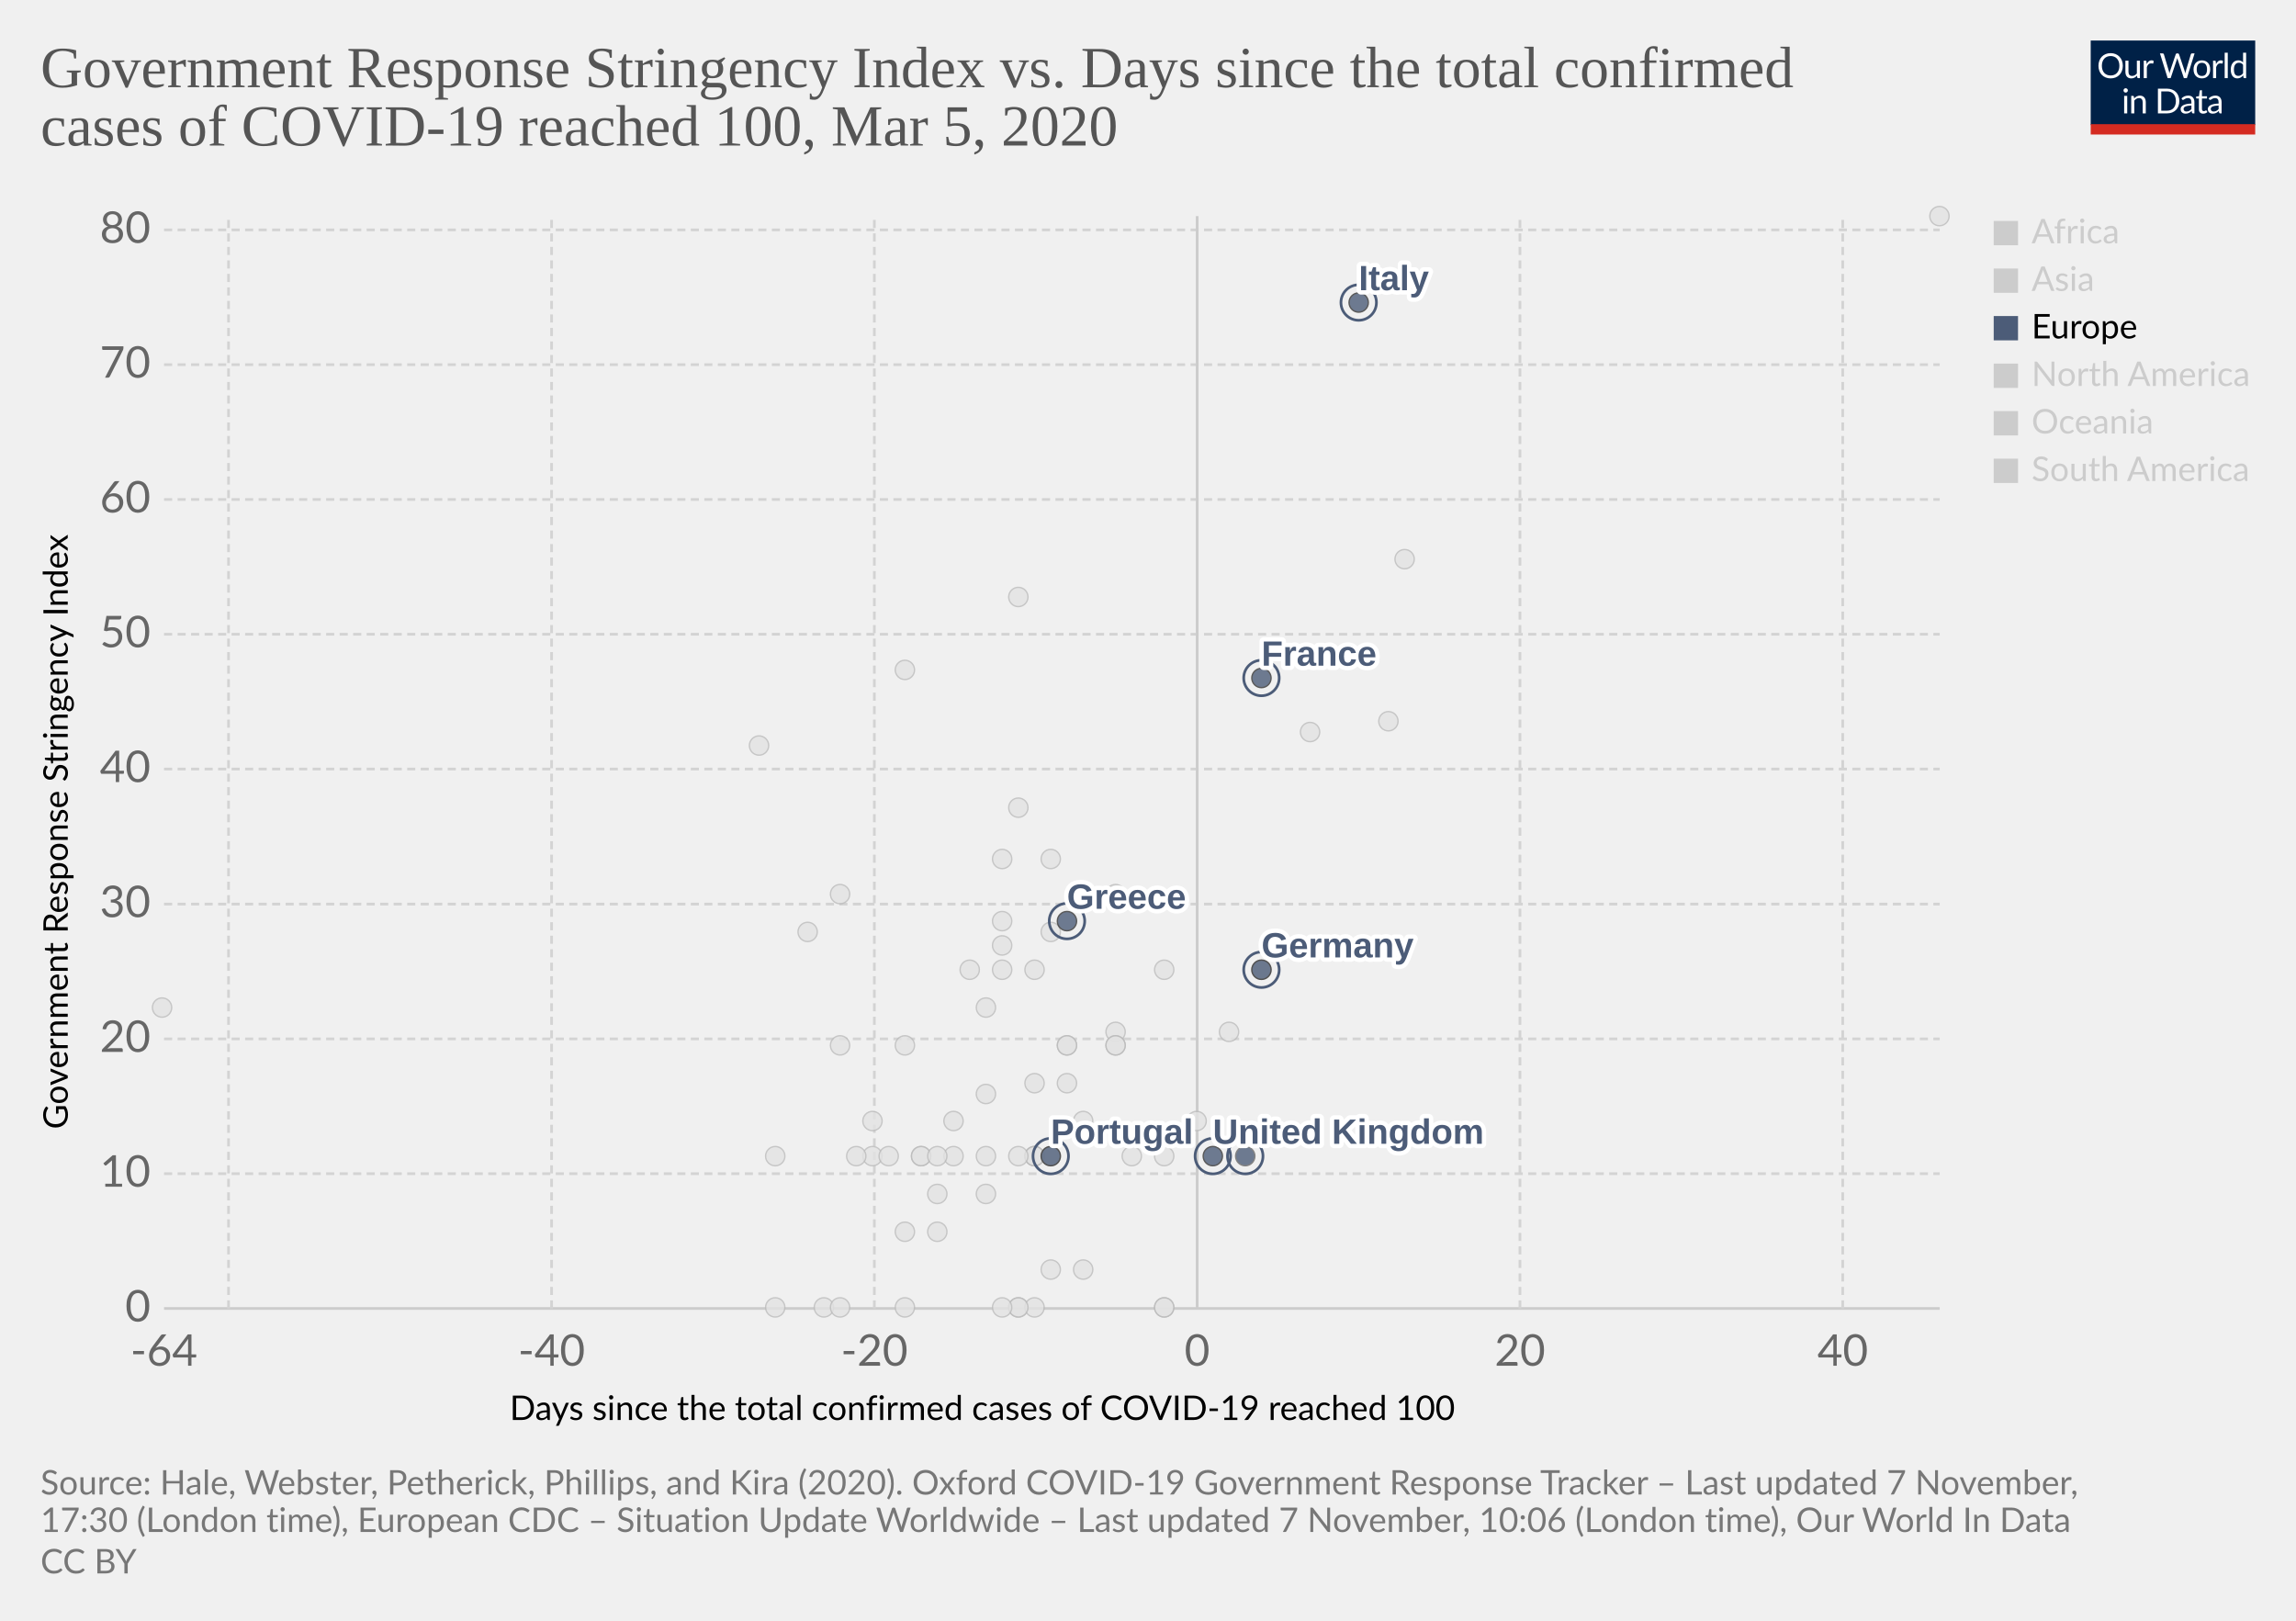
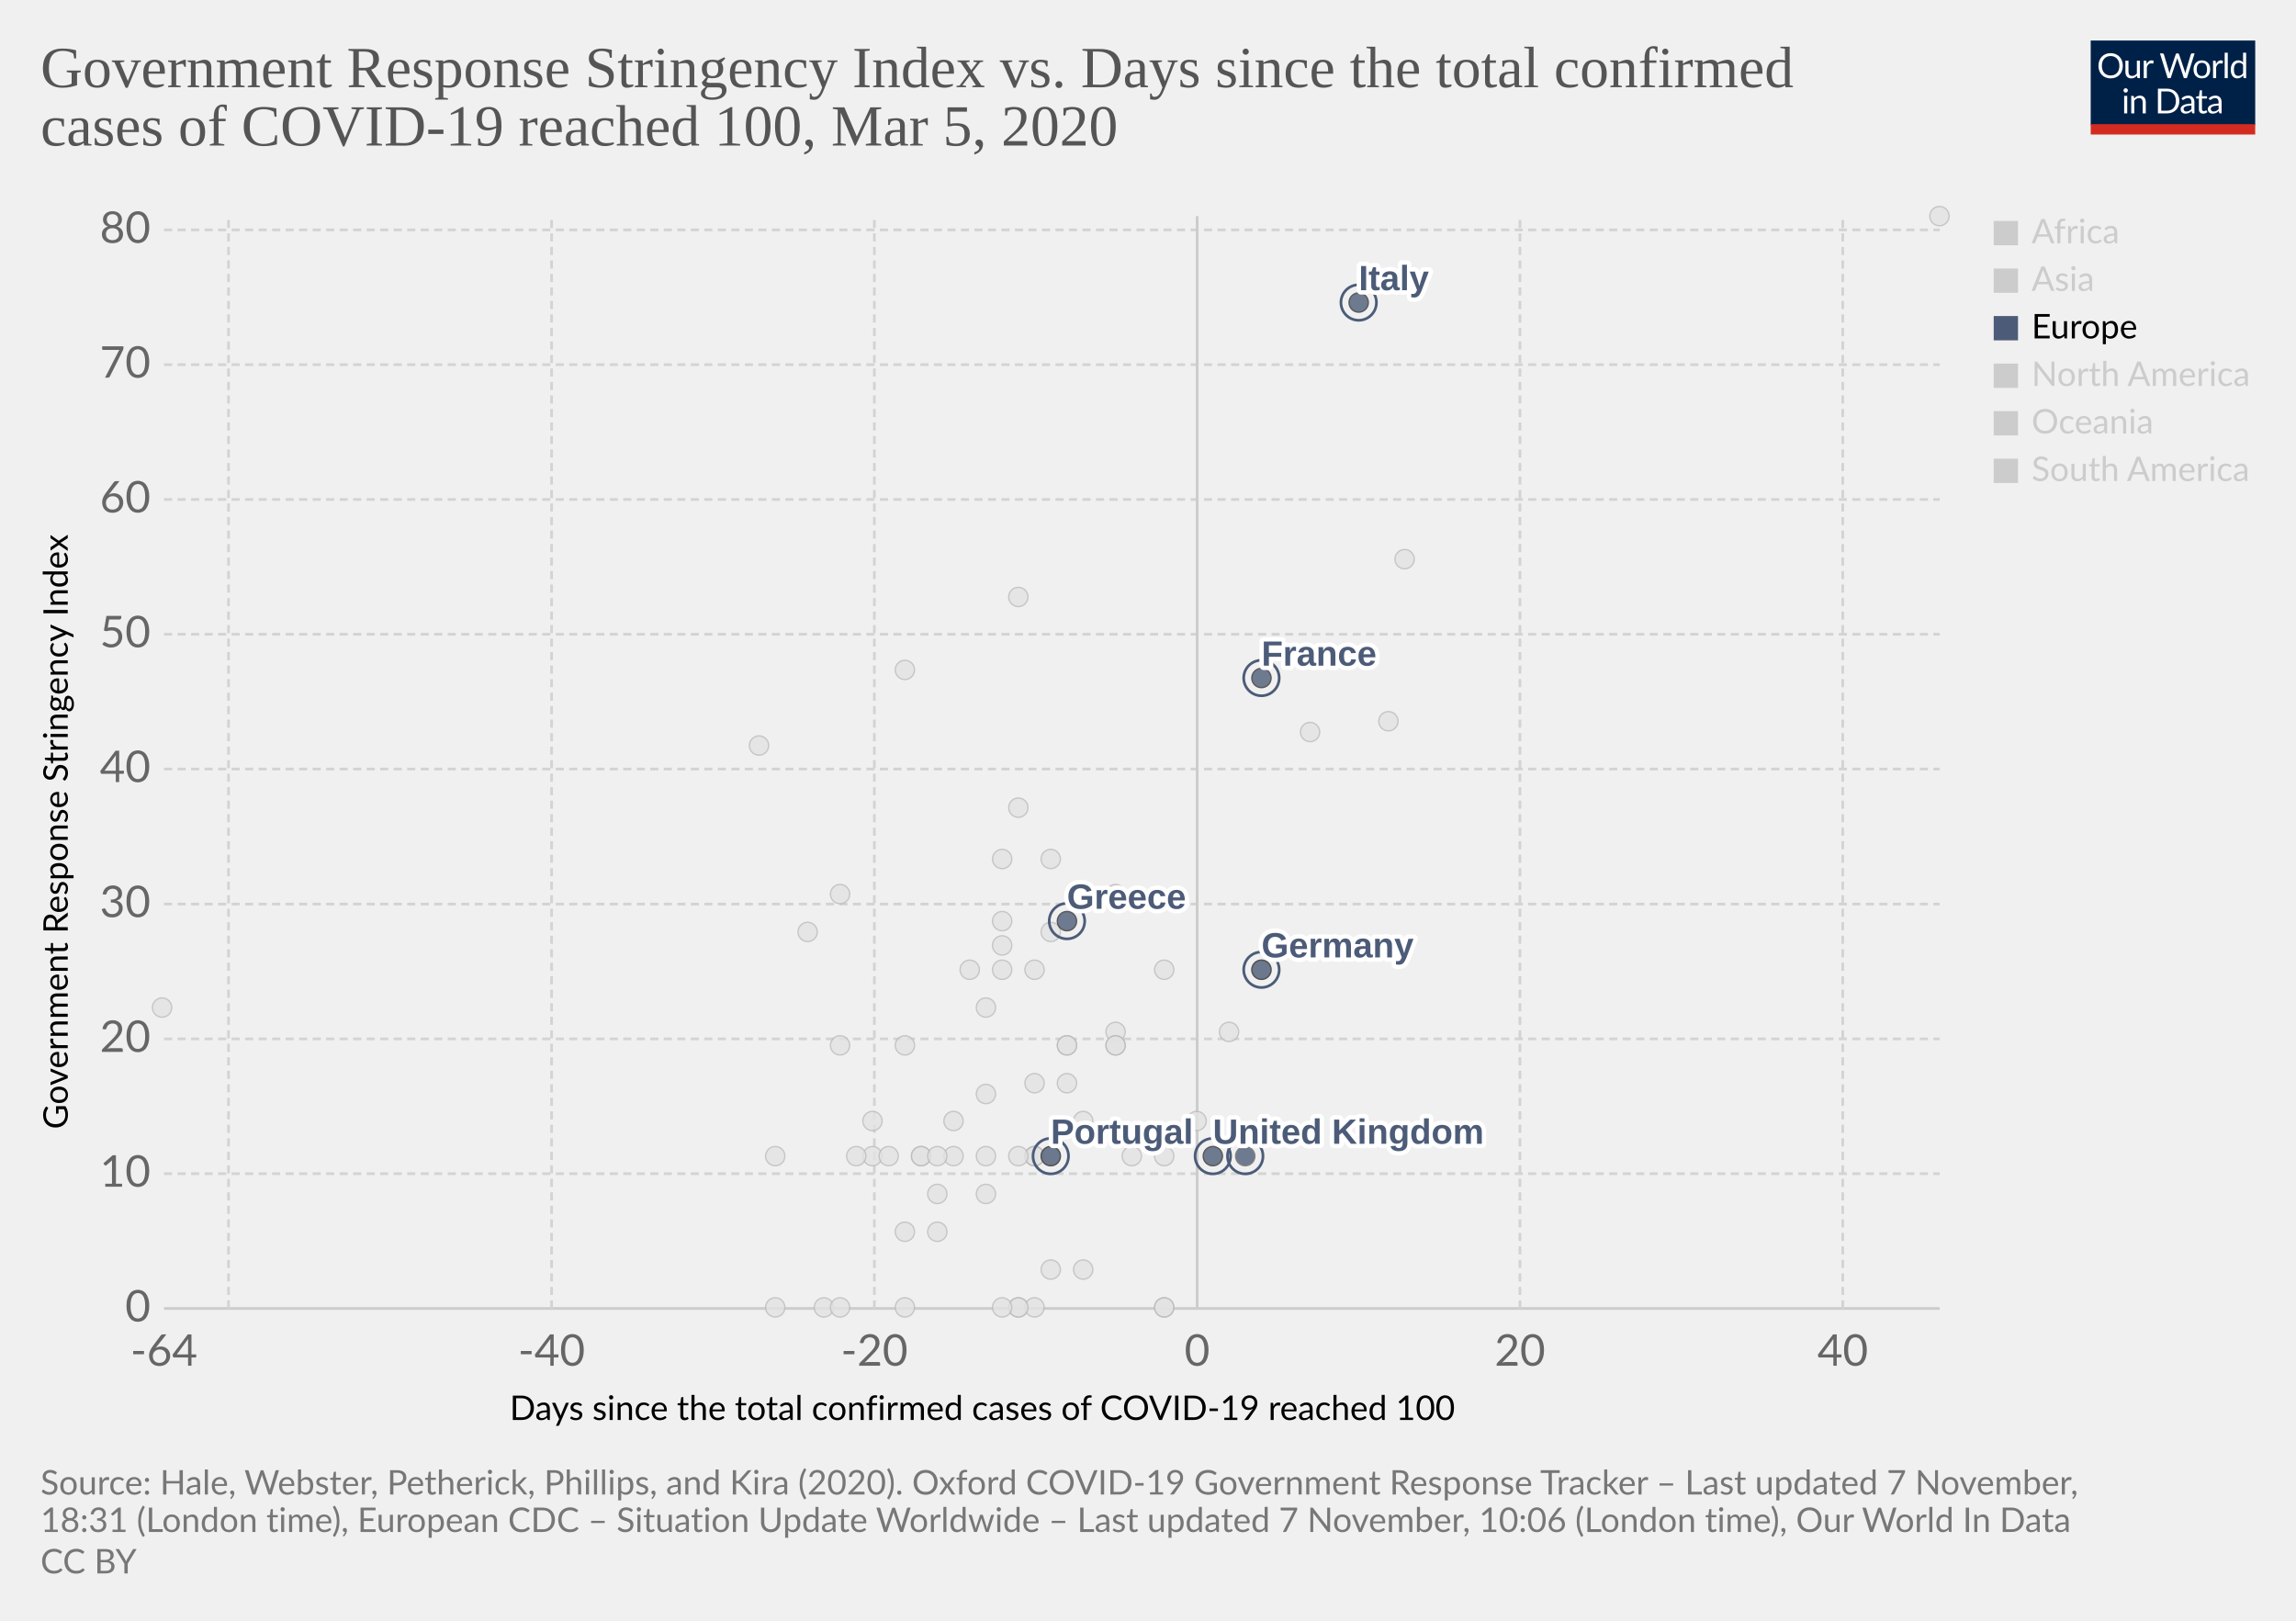
<svg xmlns="http://www.w3.org/2000/svg" version="1.1" style="background-color:#fff;-webkit-font-smoothing:antialiased" width="850" height="600" viewBox="0 0 850 600" font-family="Lato,'Helvetica Neue',Helvetica,Arial,sans-serif" font-size="18" text-rendering="optimizeLegibility">
  <g class="HeaderView">
    <g transform="matrix(.29 0 0 .29 774 15)">
      <svg width="210" height="120" viewBox="0 0 210 120" fill="none">
        <g clip-path="url(#clip0)">
          <path d="M0 0h210v107.89H0V0z" fill="#002147" />
          <path d="M40.98 32.25c0 2.36-.38 4.53-1.12 6.51a14.26 14.26 0 01-8.1 8.4c-1.9.78-4.02 1.17-6.34 1.17a16.6 16.6 0 01-6.33-1.17 14.31 14.31 0 01-8.08-8.4 18.29 18.29 0 01-1.12-6.51c0-2.36.38-4.53 1.12-6.5a14.32 14.32 0 018.07-8.44c1.92-.8 4.03-1.19 6.34-1.19 2.32 0 4.43.4 6.34 1.19 1.92.8 3.56 1.9 4.93 3.34a14.87 14.87 0 013.17 5.1 18.1 18.1 0 011.12 6.5zm-4.38 0c0-1.94-.26-3.68-.8-5.22a10.91 10.91 0 00-2.24-3.89 9.68 9.68 0 00-3.52-2.46 11.95 11.95 0 00-4.62-.86c-1.68 0-3.21.28-4.6.86a9.88 9.88 0 00-3.54 2.46 10.91 10.91 0 00-2.24 3.9c-.53 1.53-.8 3.27-.8 5.2 0 1.94.27 3.68.8 5.22a11.17 11.17 0 002.24 3.9 10.01 10.01 0 003.55 2.44c1.38.56 2.9.83 4.6.83 1.7 0 3.24-.27 4.61-.83a9.8 9.8 0 003.52-2.44 11.17 11.17 0 002.25-3.9c.53-1.54.8-3.28.8-5.21zm26.22-6.54V48H60.5c-.56 0-.9-.27-1.05-.81l-.31-2.4a12.45 12.45 0 01-3.26 2.6c-1.2.64-2.58.96-4.13.96-1.22 0-2.3-.2-3.24-.6a6.52 6.52 0 01-2.33-1.7 7.37 7.37 0 01-1.43-2.67c-.3-1.04-.46-2.2-.46-3.45V25.7h3.91v14.22c0 1.68.38 2.99 1.15 3.91.77.93 1.96 1.39 3.54 1.39 1.16 0 2.24-.27 3.23-.82a10.42 10.42 0 002.8-2.28V25.7h3.91zm8.61 4.47a9.94 9.94 0 012.6-3.56 5.64 5.64 0 013.76-1.3c.47 0 .92.05 1.34.15.44.1.83.27 1.17.49l-.3 2.92c-.09.37-.3.55-.66.55-.2 0-.5-.04-.9-.13a6.21 6.21 0 00-3.24.18c-.54.2-1.03.5-1.47.92-.42.4-.81.9-1.17 1.5-.33.58-.64 1.26-.92 2.02V48H67.7V25.71h2.25c.42 0 .72.08.88.25.16.16.27.44.33.83l.26 3.39zm61.16-13.7L122.75 48h-3.82l-7.99-24.05a21.95 21.95 0 01-.42-1.58 38.36 38.36 0 01-.44 1.58L102.05 48h-3.83L88.4 16.47h3.54c.38 0 .7.1.95.29.26.2.43.43.5.73l6.52 21.9c.1.4.2.83.28 1.28.1.46.2.94.29 1.46l.3-1.46c.12-.47.25-.9.38-1.27l7.41-21.91c.1-.25.26-.48.51-.69.27-.22.58-.33.95-.33h1.23c.38 0 .69.1.92.29.24.2.41.43.53.73l7.4 21.9a28.4 28.4 0 01.68 2.62 29.52 29.52 0 01.52-2.61l6.54-21.91c.07-.27.23-.5.48-.7.27-.21.58-.32.95-.32h3.32zm9.35 8.88c1.63 0 3.1.27 4.4.82a9.43 9.43 0 015.46 5.94c.5 1.4.74 2.98.74 4.73 0 1.76-.25 3.34-.74 4.75a9.43 9.43 0 01-5.46 5.92c-1.3.52-2.77.79-4.4.79-1.64 0-3.12-.27-4.44-.8a9.42 9.42 0 01-3.35-2.3c-.92-1-1.63-2.2-2.13-3.61-.49-1.41-.73-3-.73-4.75s.24-3.33.73-4.73c.5-1.43 1.2-2.64 2.13-3.63a9.4 9.4 0 013.35-2.31c1.32-.55 2.8-.82 4.44-.82zm0 19.89c2.2 0 3.84-.73 4.93-2.2 1.08-1.48 1.63-3.54 1.63-6.18 0-2.66-.55-4.72-1.63-6.2-1.09-1.49-2.73-2.23-4.93-2.23-1.12 0-2.09.2-2.93.57a5.7 5.7 0 00-2.06 1.65 7.5 7.5 0 00-1.24 2.67c-.26 1.04-.4 2.22-.4 3.54 0 2.64.55 4.7 1.64 6.18 1.1 1.47 2.76 2.2 4.99 2.2zm17.97-15.07a9.94 9.94 0 012.6-3.56 5.64 5.64 0 013.76-1.3c.47 0 .91.05 1.34.15.44.1.83.27 1.16.49l-.28 2.92c-.09.37-.31.55-.66.55-.2 0-.5-.04-.9-.13a6.2 6.2 0 00-3.24.18c-.54.2-1.03.5-1.47.92-.43.4-.82.9-1.17 1.5a13.1 13.1 0 00-.92 2.02V48h-3.94V25.71h2.24c.43 0 .72.08.88.25.17.16.28.44.33.83l.27 3.39zm15.04-14.59V48h-3.92V15.6h3.92zm19.55 15.43a6.22 6.22 0 00-2.38-2.05 6.7 6.7 0 00-2.86-.6c-2.07 0-3.66.75-4.77 2.23-1.12 1.48-1.68 3.6-1.68 6.33 0 1.46.13 2.7.38 3.74a7.29 7.29 0 001.1 2.56 4.35 4.35 0 001.78 1.45c.7.3 1.5.46 2.4.46 1.29 0 2.41-.3 3.36-.88a9.6 9.6 0 002.67-2.49V31.02zm3.91-15.43V48h-2.33c-.56 0-.9-.27-1.06-.81l-.35-2.71a12.13 12.13 0 01-3.25 2.77 8.28 8.28 0 01-4.23 1.06 7.31 7.31 0 01-6.14-2.9c-.73-.96-1.3-2.15-1.69-3.57a18.35 18.35 0 01.07-9.48 11.29 11.29 0 011.89-3.7 8.7 8.7 0 017.06-3.34 7.96 7.96 0 016.12 2.62V15.59h3.91zM46.61 70.71V93H42.7V70.71h3.91zm.84-7c0 .39-.08.75-.24 1.09a2.81 2.81 0 01-1.52 1.47 2.67 2.67 0 01-2.16 0 2.9 2.9 0 01-1.45-1.47 2.67 2.67 0 010-2.16c.15-.35.35-.65.6-.9.25-.27.53-.47.85-.62a2.67 2.67 0 012.16 0c.35.15.65.35.9.62.27.25.47.55.62.9.16.34.24.7.24 1.08zm7.97 10.24c.49-.54 1-1.04 1.54-1.48a9.85 9.85 0 013.66-1.84 8.96 8.96 0 015.43.35c.94.4 1.72.97 2.33 1.71a7.36 7.36 0 011.43 2.67c.32 1.04.49 2.19.49 3.45V93h-3.94V78.81c0-1.69-.4-3-1.17-3.92-.76-.93-1.93-1.4-3.5-1.4a6.6 6.6 0 00-3.25.83c-1 .56-1.92 1.31-2.77 2.27V93h-3.94V70.71h2.35c.56 0 .9.28 1.04.82l.3 2.42zm57.7 3.3c0 2.36-.37 4.5-1.11 6.44a14.3 14.3 0 01-3.17 4.98 14.1 14.1 0 01-4.93 3.2c-1.9.76-4.02 1.13-6.33 1.13H85.8V61.47h11.77c2.31 0 4.42.39 6.33 1.15a13.8 13.8 0 018.1 8.18 17.75 17.75 0 011.12 6.45zm-4.37 0c0-1.94-.26-3.67-.8-5.2a10.94 10.94 0 00-2.23-3.87 9.57 9.57 0 00-3.53-2.42 12.23 12.23 0 00-4.61-.83h-7.5v24.62h7.5c1.7 0 3.24-.28 4.61-.84a9.7 9.7 0 003.53-2.4 10.94 10.94 0 002.24-3.87c.53-1.53.8-3.26.8-5.2zm19.8 5.72c-1.8.06-3.34.2-4.62.44-1.26.22-2.3.51-3.1.88-.8.36-1.37.8-1.74 1.3-.35.5-.53 1.05-.53 1.67 0 .58.1 1.1.3 1.52a3 3 0 00.76 1.05c.34.27.73.46 1.17.6.45.11.94.17 1.45.17a7.28 7.28 0 003.5-.81 11.95 11.95 0 002.82-2.2v-4.62zm-12.65-9.11a12.73 12.73 0 013.98-2.66c1.43-.59 3-.88 4.73-.88 1.25 0 2.36.2 3.33.61a6.81 6.81 0 013.94 4.38c.33 1.04.5 2.19.5 3.43V93h-1.74a1.8 1.8 0 01-.88-.18c-.2-.13-.36-.38-.48-.74l-.44-2.12c-.59.55-1.16 1.03-1.72 1.46a9.48 9.48 0 01-3.74 1.7c-.69.15-1.46.23-2.3.23-.87 0-1.69-.12-2.45-.35a5.34 5.34 0 01-3.34-2.93 6.64 6.64 0 01-.49-2.64c0-.88.25-1.72.73-2.53a6.33 6.33 0 012.35-2.17c1.09-.63 2.5-1.15 4.25-1.54 1.75-.41 3.89-.65 6.42-.7v-1.75c0-1.73-.37-3.03-1.12-3.91-.75-.9-1.84-1.34-3.28-1.34-.97 0-1.78.12-2.44.37-.64.23-1.2.5-1.7.81l-1.23.82c-.33.23-.67.35-1 .35-.27 0-.5-.07-.69-.2a2.1 2.1 0 01-.48-.53l-.7-1.25zm27.67 19.5c-1.76 0-3.12-.5-4.07-1.48-.94-.98-1.41-2.4-1.41-4.25V74h-2.68a.9.9 0 01-.6-.2c-.16-.14-.24-.36-.24-.66v-1.56l3.65-.46.9-6.89a.9.9 0 01.29-.52.88.88 0 01.62-.22H142v7.67h6.44V74H142v13.38c0 .94.22 1.63.68 2.09.45.45 1.04.68 1.76.68a3.21 3.21 0 001.85-.53l.55-.35c.16-.12.3-.18.41-.18.2 0 .4.13.55.38l1.15 1.87a7.45 7.45 0 01-2.44 1.5c-.96.35-1.94.52-2.95.52zm19.68-10.4c-1.8.07-3.34.21-4.62.45-1.26.22-2.3.51-3.1.88-.8.36-1.37.8-1.74 1.3-.35.5-.53 1.05-.53 1.67 0 .58.1 1.1.3 1.52.18.42.44.77.76 1.05.34.27.73.46 1.17.6.45.11.94.17 1.45.17a7.3 7.3 0 003.5-.81 12.04 12.04 0 002.82-2.2v-4.62zm-12.65-9.1a12.72 12.72 0 013.99-2.66c1.42-.59 3-.88 4.72-.88 1.25 0 2.36.2 3.33.61a6.81 6.81 0 013.94 4.38c.33 1.04.5 2.19.5 3.43V93h-1.74a1.8 1.8 0 01-.88-.18c-.2-.13-.36-.38-.48-.74l-.44-2.12c-.59.55-1.16 1.03-1.72 1.46a9.48 9.48 0 01-3.74 1.7c-.69.15-1.46.23-2.3.23-.87 0-1.69-.12-2.45-.35a5.33 5.33 0 01-3.34-2.93 6.62 6.62 0 01-.49-2.64c0-.88.25-1.72.73-2.53a6.33 6.33 0 012.35-2.17c1.09-.63 2.5-1.15 4.25-1.54a31.2 31.2 0 016.42-.7v-1.75c0-1.73-.37-3.03-1.12-3.91-.75-.9-1.84-1.34-3.28-1.34-.97 0-1.78.12-2.44.37-.64.23-1.2.5-1.7.81-.46.3-.87.57-1.22.82-.34.23-.68.35-1.02.35-.26 0-.49-.07-.68-.2a1.88 1.88 0 01-.48-.53l-.7-1.25z" fill="#fff" />
          <path fill="#D42B21" d="M0 106.79h210V120H0z" />
        </g>
        <defs>
          <clipPath id="clip0">
            <path fill="#fff" d="M0 0h210v120H0z" />
          </clipPath>
        </defs>
      </svg>
    </g>
    <a href="https://ourworldindata.org/grapher/covid-stringency-vs-days-cases-reached-100" target="_blank" rel="noopener" font-family="&quot;Playfair Display&quot;,Georgia,&quot;Times New Roman&quot;,serif">
      <text font-size="21.6" x="15" y="32.3" fill="#555">
        <tspan x="15" y="32.28">Government Response Stringency Index vs. Days since the total confirmed</tspan>
        <tspan x="15" y="53.88">cases of COVID-19 reached 100, Mar 5, 2020</tspan>
      </text>
    </a>
  </g>
  <g class="ScatterPlot">
    <g class="DualAxisView">
      <g class="HorizontalAxis">
        <text font-size="12.6" x="188.7" y="525.7">
          <tspan x="188.7" y="525.68">Days since the total confirmed cases of COVID-19 reached 100</tspan>
        </text>
        <text x="60.7" y="505.6" fill="#666" text-anchor="middle" font-size="16.2">-64</text>
        <text x="204.2" y="505.6" fill="#666" text-anchor="middle" font-size="16.2">-40</text>
        <text x="323.7" y="505.6" fill="#666" text-anchor="middle" font-size="16.2">-20</text>
        <text x="443.2" y="505.6" fill="#666" text-anchor="middle" font-size="16.2">0</text>
        <text x="562.7" y="505.6" fill="#666" text-anchor="middle" font-size="16.2">20</text>
        <text x="682.2" y="505.6" fill="#666" text-anchor="middle" font-size="16.2">40</text>
      </g>
      <g class="VerticalAxis">
        <text font-size="12.6" x="-418" y="25.1" transform="rotate(-90)">
          <tspan x="-418" y="25.08">Government Response Stringency Index</tspan>
        </text>
        <text x="55.74" y="484.4" fill="#666" dominant-baseline="middle" text-anchor="end" font-size="16.2">0</text>
        <text x="55.74" y="434.5" fill="#666" dominant-baseline="middle" text-anchor="end" font-size="16.2">10</text>
        <text x="55.74" y="384.6" fill="#666" dominant-baseline="middle" text-anchor="end" font-size="16.2">20</text>
        <text x="55.74" y="334.7" fill="#666" dominant-baseline="middle" text-anchor="end" font-size="16.2">30</text>
        <text x="55.74" y="284.7" fill="#666" dominant-baseline="middle" text-anchor="end" font-size="16.2">40</text>
        <text x="55.74" y="234.8" fill="#666" dominant-baseline="middle" text-anchor="end" font-size="16.2">50</text>
        <text x="55.74" y="184.9" fill="#666" dominant-baseline="middle" text-anchor="end" font-size="16.2">60</text>
        <text x="55.74" y="135" fill="#666" dominant-baseline="middle" text-anchor="end" font-size="16.2">70</text>
        <text x="55.74" y="85.1" fill="#666" dominant-baseline="middle" text-anchor="end" font-size="16.2">80</text>
      </g>
      <g class="AxisGridLines horizontalLines">
        <path stroke="#ccc" d="M60.74 484.4h657.35" />
        <path stroke="#d3d3d3" stroke-dasharray="3,2" d="M60.74 434.5h657.35M60.74 384.6h657.35M60.74 334.7h657.35M60.74 284.7h657.35M60.74 234.8h657.35M60.74 184.9h657.35M60.74 135h657.35M60.74 85.1h657.35" />
      </g>
      <g class="AxisGridLines verticalLines">
        <path stroke="#d3d3d3" stroke-dasharray="3,2" d="M84.6 484.4V80M204.2 484.4V80M323.7 484.4V80" />
        <path stroke="#ccc" d="M443.2 484.4V80" />
        <path stroke="#d3d3d3" stroke-dasharray="3,2" d="M562.7 484.4V80M682.2 484.4V80" />
      </g>
    </g>
    <g class="PointsWithLabels clickable" clip-path="url(#a)" font-family="Arial, sans-serif">
      <path fill="rgba(255,255,255,0)" d="M60.74 80h657.35v404.4H60.74z" />
      <defs>
        <clipPath id="a">
          <path d="M50.74 70h677.35v424.4H50.74z" />
        </clipPath>
      </defs>
      <g class="key-Dominican-Republic_0">
        <circle cx="341" cy="428" r="3.57" fill="#e2e2e2" opacity=".8" stroke="#bbb" stroke-width=".5" />
      </g>
      <g class="key-Denmark_0">
        <circle cx="413" cy="382" r="3.57" fill="#e2e2e2" opacity=".8" stroke="#bbb" stroke-width=".5" />
      </g>
      <g class="key-Czech-Republic_0">
        <circle cx="395" cy="387" r="3.57" fill="#e2e2e2" opacity=".8" stroke="#bbb" stroke-width=".5" />
      </g>
      <g class="key-Croatia_0">
        <circle cx="353" cy="415" r="3.57" fill="#e2e2e2" opacity=".8" stroke="#bbb" stroke-width=".5" />
      </g>
      <g class="key-China_0">
        <circle cx="718" cy="80" r="3.57" fill="#e2e2e2" opacity=".8" stroke="#bbb" stroke-width=".5" />
      </g>
      <g class="key-Taiwan_0">
        <circle cx="359" cy="359" r="3.57" fill="#e2e2e2" opacity=".8" stroke="#bbb" stroke-width=".5" />
      </g>
      <g class="key-Ecuador_0">
        <circle cx="365" cy="442" r="3.57" fill="#e2e2e2" opacity=".8" stroke="#bbb" stroke-width=".5" />
      </g>
      <g class="key-Iceland_0">
        <circle cx="395" cy="401" r="3.57" fill="#e2e2e2" opacity=".8" stroke="#bbb" stroke-width=".5" />
      </g>
      <g class="key-Kuwait_0">
        <circle cx="389" cy="345" r="3.57" fill="#e2e2e2" opacity=".8" stroke="#bbb" stroke-width=".5" />
      </g>
      <g class="key-Luxembourg_0">
        <circle cx="365" cy="428" r="3.57" fill="#e2e2e2" opacity=".8" stroke="#bbb" stroke-width=".5" />
      </g>
      <g class="key-Bahrain_0">
        <circle cx="413" cy="331" r="3.57" fill="#e2e2e2" opacity=".8" stroke="#bbb" stroke-width=".5" />
      </g>
      <g class="key-Belarus_0">
        <circle cx="287" cy="484" r="3.57" fill="#e2e2e2" opacity=".8" stroke="#bbb" stroke-width=".5" />
      </g>
      <g class="key-Brazil_0">
        <circle cx="383" cy="428" r="3.57" fill="#e2e2e2" opacity=".8" stroke="#bbb" stroke-width=".5" />
      </g>
      <g class="key-Cambodia_0">
        <circle cx="305" cy="484" r="3.57" fill="#e2e2e2" opacity=".8" stroke="#bbb" stroke-width=".5" />
      </g>
      <g class="key-Canada_0">
        <circle cx="401" cy="470" r="3.57" fill="#e2e2e2" opacity=".8" stroke="#bbb" stroke-width=".5" />
      </g>
      <g class="key-Egypt_0">
        <circle cx="377" cy="484" r="3.57" fill="#e2e2e2" opacity=".8" stroke="#bbb" stroke-width=".5" />
      </g>
      <g class="key-Ireland_0">
        <circle cx="383" cy="428" r="3.57" fill="#e2e2e2" opacity=".8" stroke="#bbb" stroke-width=".5" />
      </g>
      <g class="key-Belgium_0">
        <circle cx="443" cy="415" r="3.57" fill="#e2e2e2" opacity=".8" stroke="#bbb" stroke-width=".5" />
      </g>
      <g class="key-Netherlands_0">
        <circle cx="431" cy="484" r="3.57" fill="#e2e2e2" opacity=".8" stroke="#bbb" stroke-width=".5" />
      </g>
      <g class="key-Switzerland_0">
        <circle cx="431" cy="359" r="3.57" fill="#e2e2e2" opacity=".8" stroke="#bbb" stroke-width=".5" />
      </g>
      <g class="key-Sweden_0">
        <circle cx="431" cy="484" r="3.57" fill="#e2e2e2" opacity=".8" stroke="#bbb" stroke-width=".5" />
      </g>
      <g class="key-Russia_0">
        <circle cx="365" cy="373" r="3.57" fill="#e2e2e2" opacity=".8" stroke="#bbb" stroke-width=".5" />
      </g>
      <g class="key-United-States_0">
        <circle cx="455" cy="382" r="3.57" fill="#e2e2e2" opacity=".8" stroke="#bbb" stroke-width=".5" />
      </g>
      <g class="key-Japan_0">
        <circle cx="514" cy="267" r="3.57" fill="#e2e2e2" opacity=".8" stroke="#bbb" stroke-width=".5" />
      </g>
      <g class="key-Afghanistan_0">
        <circle cx="299" cy="345" r="3.57" fill="#e2e2e2" opacity=".8" stroke="#bbb" stroke-width=".5" />
      </g>
      <g class="key-Algeria_0">
        <circle cx="347" cy="456" r="3.57" fill="#e2e2e2" opacity=".8" stroke="#bbb" stroke-width=".5" />
      </g>
      <g class="key-Australia_0">
        <circle cx="413" cy="387" r="3.57" fill="#e2e2e2" opacity=".8" stroke="#bbb" stroke-width=".5" />
      </g>
      <g class="key-Austria_0">
        <circle cx="419" cy="428" r="3.57" fill="#e2e2e2" opacity=".8" stroke="#bbb" stroke-width=".5" />
      </g>
      <g class="key-Azerbaijan_0">
        <circle cx="311" cy="331" r="3.57" fill="#e2e2e2" opacity=".8" stroke="#bbb" stroke-width=".5" />
      </g>
      <g class="key-Israel_0">
        <circle cx="389" cy="318" r="3.57" fill="#e2e2e2" opacity=".8" stroke="#bbb" stroke-width=".5" />
      </g>
      <g class="key-Iraq_0">
        <circle cx="377" cy="221" r="3.57" fill="#e2e2e2" opacity=".8" stroke="#bbb" stroke-width=".5" />
      </g>
      <g class="key-Iran_0">
        <circle cx="485" cy="271" r="3.57" fill="#e2e2e2" opacity=".8" stroke="#bbb" stroke-width=".5" />
      </g>
      <g class="key-Indonesia_0">
        <circle cx="377" cy="299" r="3.57" fill="#e2e2e2" opacity=".8" stroke="#bbb" stroke-width=".5" />
      </g>
      <g class="key-India_0">
        <circle cx="371" cy="350" r="3.57" fill="#e2e2e2" opacity=".8" stroke="#bbb" stroke-width=".5" />
      </g>
      <g class="key-Sri-Lanka_0">
        <circle cx="323" cy="428" r="3.57" fill="#e2e2e2" opacity=".8" stroke="#bbb" stroke-width=".5" />
      </g>
      <g class="key-Georgia_0">
        <circle cx="281" cy="276" r="3.57" fill="#e2e2e2" opacity=".8" stroke="#bbb" stroke-width=".5" />
      </g>
      <g class="key-Finland_0">
        <circle cx="395" cy="387" r="3.57" fill="#e2e2e2" opacity=".8" stroke="#bbb" stroke-width=".5" />
      </g>
      <g class="key-Estonia_0">
        <circle cx="383" cy="484" r="3.57" fill="#e2e2e2" opacity=".8" stroke="#bbb" stroke-width=".5" />
      </g>
      <g class="key-United-Arab-Emirates_0">
        <circle cx="365" cy="405" r="3.57" fill="#e2e2e2" opacity=".8" stroke="#bbb" stroke-width=".5" />
      </g>
      <g class="key-Thailand_0">
        <circle cx="377" cy="484" r="3.57" fill="#e2e2e2" opacity=".8" stroke="#bbb" stroke-width=".5" />
      </g>
      <g class="key-Vietnam_0">
        <circle cx="335" cy="248" r="3.57" fill="#e2e2e2" opacity=".8" stroke="#bbb" stroke-width=".5" />
      </g>
      <g class="key-Singapore_0">
        <circle cx="467" cy="359" r="3.57" fill="#e2e2e2" opacity=".8" stroke="#bbb" stroke-width=".5" />
      </g>
      <g class="key-Romania_0">
        <circle cx="383" cy="401" r="3.57" fill="#e2e2e2" opacity=".8" stroke="#bbb" stroke-width=".5" />
      </g>
      <g class="key-Philippines_0">
        <circle cx="383" cy="359" r="3.57" fill="#e2e2e2" opacity=".8" stroke="#bbb" stroke-width=".5" />
      </g>
      <g class="key-Pakistan_0">
        <circle cx="371" cy="341" r="3.57" fill="#e2e2e2" opacity=".8" stroke="#bbb" stroke-width=".5" />
      </g>
      <g class="key-Norway_0">
        <circle cx="431" cy="428" r="3.57" fill="#e2e2e2" opacity=".8" stroke="#bbb" stroke-width=".5" />
      </g>
      <g class="key-Nigeria_0">
        <circle cx="287" cy="428" r="3.57" fill="#e2e2e2" opacity=".8" stroke="#bbb" stroke-width=".5" />
      </g>
      <g class="key-New-Zealand_0">
        <circle cx="335" cy="387" r="3.57" fill="#e2e2e2" opacity=".8" stroke="#bbb" stroke-width=".5" />
      </g>
      <g class="key-Nepal_0">
        <circle cx="60" cy="373" r="3.57" fill="#e2e2e2" opacity=".8" stroke="#bbb" stroke-width=".5" />
      </g>
      <g class="key-Mexico_0">
        <circle cx="389" cy="470" r="3.57" fill="#e2e2e2" opacity=".8" stroke="#bbb" stroke-width=".5" />
      </g>
      <g class="key-Malaysia_0">
        <circle cx="413" cy="387" r="3.57" fill="#e2e2e2" opacity=".8" stroke="#bbb" stroke-width=".5" />
      </g>
      <g class="key-Lithuania_0">
        <circle cx="341" cy="428" r="3.57" fill="#e2e2e2" opacity=".8" stroke="#bbb" stroke-width=".5" />
      </g>
      <g class="key-Lebanon_0">
        <circle cx="371" cy="359" r="3.57" fill="#e2e2e2" opacity=".8" stroke="#bbb" stroke-width=".5" />
      </g>
      <g class="key-South-Korea_0">
        <circle cx="520" cy="207" r="3.57" fill="#e2e2e2" opacity=".8" stroke="#bbb" stroke-width=".5" />
      </g>
      <g class="key-Oman_0">
        <circle cx="311" cy="387" r="3.57" fill="#e2e2e2" opacity=".8" stroke="#bbb" stroke-width=".5" />
      </g>
      <g class="key-Qatar_0">
        <circle cx="401" cy="415" r="3.57" fill="#e2e2e2" opacity=".8" stroke="#bbb" stroke-width=".5" />
      </g>
      <g class="key-San-Marino_0">
        <circle cx="371" cy="318" r="3.57" fill="#e2e2e2" opacity=".8" stroke="#bbb" stroke-width=".5" />
      </g>
      <g class="key-Poland_0">
        <circle cx="383" cy="428" r="3.57" fill="#e2e2e2" opacity=".8" stroke="#bbb" stroke-width=".5" />
      </g>
      <g class="key-Andorra_0">
        <circle cx="335" cy="484" r="3.57" fill="#e2e2e2" opacity=".8" stroke="#bbb" stroke-width=".5" />
      </g>
      <g class="key-Argentina_0">
        <circle cx="353" cy="428" r="3.57" fill="#e2e2e2" opacity=".8" stroke="#bbb" stroke-width=".5" />
      </g>
      <g class="key-Morocco_0">
        <circle cx="335" cy="456" r="3.57" fill="#e2e2e2" opacity=".8" stroke="#bbb" stroke-width=".5" />
      </g>
      <g class="key-Latvia_0">
        <circle cx="347" cy="442" r="3.57" fill="#e2e2e2" opacity=".8" stroke="#bbb" stroke-width=".5" />
      </g>
      <g class="key-Slovenia_0">
        <circle cx="389" cy="428" r="3.57" fill="#e2e2e2" opacity=".8" stroke="#bbb" stroke-width=".5" />
      </g>
      <g class="key-Senegal_0">
        <circle cx="311" cy="484" r="3.57" fill="#e2e2e2" opacity=".8" stroke="#bbb" stroke-width=".5" />
      </g>
      <g class="key-Saudi-Arabia_0">
        <circle cx="377" cy="428" r="3.57" fill="#e2e2e2" opacity=".8" stroke="#bbb" stroke-width=".5" />
      </g>
      <g class="key-Chile_0">
        <circle cx="371" cy="484" r="3.57" fill="#e2e2e2" opacity=".8" stroke="#bbb" stroke-width=".5" />
      </g>
      <g class="key-Ukraine_0">
        <circle cx="317" cy="428" r="3.57" fill="#e2e2e2" opacity=".8" stroke="#bbb" stroke-width=".5" />
      </g>
      <g class="key-Tunisia_0">
        <circle cx="323" cy="415" r="3.57" fill="#e2e2e2" opacity=".8" stroke="#bbb" stroke-width=".5" />
      </g>
      <g class="key-Jordan_0">
        <circle cx="329" cy="428" r="3.57" fill="#e2e2e2" opacity=".8" stroke="#bbb" stroke-width=".5" />
      </g>
      <g class="key-Hungary_0">
        <circle cx="347" cy="428" r="3.57" fill="#e2e2e2" opacity=".8" stroke="#bbb" stroke-width=".5" />
      </g>
      <g class="key-United-Kingdom_0">
        <circle cx="449" cy="428" fill="none" stroke="#4C5C78" r="6.57" />
        <circle cx="449" cy="428" r="3.57" fill="#4C5C78" opacity=".8" stroke="#333" stroke-width=".5" />
      </g>
      <g class="key-France_0">
        <circle cx="467" cy="251" fill="none" stroke="#4C5C78" r="6.57" />
        <circle cx="467" cy="251" r="3.57" fill="#4C5C78" opacity=".8" stroke="#333" stroke-width=".5" />
      </g>
      <g class="key-Germany_0">
        <circle cx="467" cy="359" fill="none" stroke="#4C5C78" r="6.57" />
        <circle cx="467" cy="359" r="3.57" fill="#4C5C78" opacity=".8" stroke="#333" stroke-width=".5" />
      </g>
      <g class="key-Italy_0">
        <circle cx="503" cy="112" fill="none" stroke="#4C5C78" r="6.57" />
        <circle cx="503" cy="112" r="3.57" fill="#4C5C78" opacity=".8" stroke="#333" stroke-width=".5" />
      </g>
      <g class="key-Spain_0">
        <circle cx="461" cy="428" fill="none" stroke="#4C5C78" r="6.57" />
        <circle cx="461" cy="428" r="3.57" fill="#4C5C78" opacity=".8" stroke="#666" stroke-width=".5" />
      </g>
      <g class="key-Greece_0">
        <circle cx="395" cy="341" fill="none" stroke="#4C5C78" r="6.57" />
        <circle cx="395" cy="341" r="3.57" fill="#4C5C78" opacity=".8" stroke="#333" stroke-width=".5" />
      </g>
      <g class="key-Portugal_0">
        <circle cx="389" cy="428" fill="none" stroke="#4C5C78" r="6.57" />
        <circle cx="389" cy="428" r="3.57" fill="#4C5C78" opacity=".8" stroke="#333" stroke-width=".5" />
      </g>
      <text x="449" y="423.43" font-size="13" font-family="Arial, sans-serif" font-weight="700" fill="#fff" stroke="#fff" stroke-linecap="round" stroke-linejoin="round" stroke-width=".25em">United Kingdom</text>
      <text x="449" y="423.43" font-size="13" font-family="Arial, sans-serif" font-weight="700" fill="#4C5C78">United Kingdom</text>
      <text x="467" y="246.43" font-size="13" font-family="Arial, sans-serif" font-weight="700" fill="#fff" stroke="#fff" stroke-linecap="round" stroke-linejoin="round" stroke-width=".25em">France</text>
      <text x="467" y="246.43" font-size="13" font-family="Arial, sans-serif" font-weight="700" fill="#4C5C78">France</text>
      <text x="467" y="354.43" font-size="13" font-family="Arial, sans-serif" font-weight="700" fill="#fff" stroke="#fff" stroke-linecap="round" stroke-linejoin="round" stroke-width=".25em">Germany</text>
      <text x="467" y="354.43" font-size="13" font-family="Arial, sans-serif" font-weight="700" fill="#4C5C78">Germany</text>
      <text x="503" y="107.43" font-size="13" font-family="Arial, sans-serif" font-weight="700" fill="#fff" stroke="#fff" stroke-linecap="round" stroke-linejoin="round" stroke-width=".25em">Italy</text>
      <text x="503" y="107.43" font-size="13" font-family="Arial, sans-serif" font-weight="700" fill="#4C5C78">Italy</text>
      <text x="395" y="336.43" font-size="13" font-family="Arial, sans-serif" font-weight="700" fill="#fff" stroke="#fff" stroke-linecap="round" stroke-linejoin="round" stroke-width=".25em">Greece</text>
      <text x="395" y="336.43" font-size="13" font-family="Arial, sans-serif" font-weight="700" fill="#4C5C78">Greece</text>
      <text x="389" y="423.43" font-size="13" font-family="Arial, sans-serif" font-weight="700" fill="#fff" stroke="#fff" stroke-linecap="round" stroke-linejoin="round" stroke-width=".25em">Portugal</text>
      <text x="389" y="423.43" font-size="13" font-family="Arial, sans-serif" font-weight="700" fill="#4C5C78">Portugal</text>
    </g>
    <g class="ScatterColorLegend clickable" cursor="pointer">
      <g class="legendMark" fill="#ccc">
        <path d="M738.09 81.8h9v9h-9z" />
        <text font-size="12.6" x="752.1" y="90.1">
          <tspan x="752.09" y="90.08">Africa</tspan>
        </text>
      </g>
      <g class="legendMark" fill="#ccc">
        <path d="M738.09 99.4h9v9h-9z" />
        <text font-size="12.6" x="752.1" y="107.7">
          <tspan x="752.09" y="107.68">Asia</tspan>
        </text>
      </g>
      <g class="legendMark">
        <path fill="#4C5C78" d="M738.09 117h9v9h-9z" />
        <text font-size="12.6" x="752.1" y="125.3">
          <tspan x="752.09" y="125.28">Europe</tspan>
        </text>
      </g>
      <g class="legendMark" fill="#ccc">
        <path d="M738.09 134.6h9v9h-9z" />
        <text font-size="12.6" x="752.1" y="142.9">
          <tspan x="752.09" y="142.88">North America</tspan>
        </text>
      </g>
      <g class="legendMark" fill="#ccc">
        <path d="M738.09 152.2h9v9h-9z" />
        <text font-size="12.6" x="752.1" y="160.5">
          <tspan x="752.09" y="160.48">Oceania</tspan>
        </text>
      </g>
      <g class="legendMark" fill="#ccc">
        <path d="M738.09 169.8h9v9h-9z" />
        <text font-size="12.6" x="752.1" y="178.1">
          <tspan x="752.09" y="178.08">South America</tspan>
        </text>
      </g>
    </g>
  </g>
  <g class="SourcesFooter" fill="#777">
    <g class="clickable" fill="#777">
      <text font-size="12.6" x="15" y="553.3">
        <tspan x="15" y="553.28">Source: Hale, Webster, Petherick, Phillips, and Kira (2020). Oxford COVID-19 Government Response Tracker – Last updated 7 November,</tspan>
-         <tspan x="15" y="567.14">17:30 (London time), European CDC – Situation Update Worldwide – Last updated 7 November, 10:06 (London time), Our World In Data</tspan>
+         <tspan x="15" y="567.14">18:31 (London time), European CDC – Situation Update Worldwide – Last updated 7 November, 10:06 (London time), Our World In Data</tspan>
      </text>
    </g>
    <text font-size="12.6" x="15" y="582.5">
      <tspan x="15" y="582.48">
        <a class="cclogo" href="http://creativecommons.org/licenses/by/4.0/deed.en_US" target="_blank" fill="#777">CC BY</a>
      </tspan>
    </text>
  </g>
</svg>
